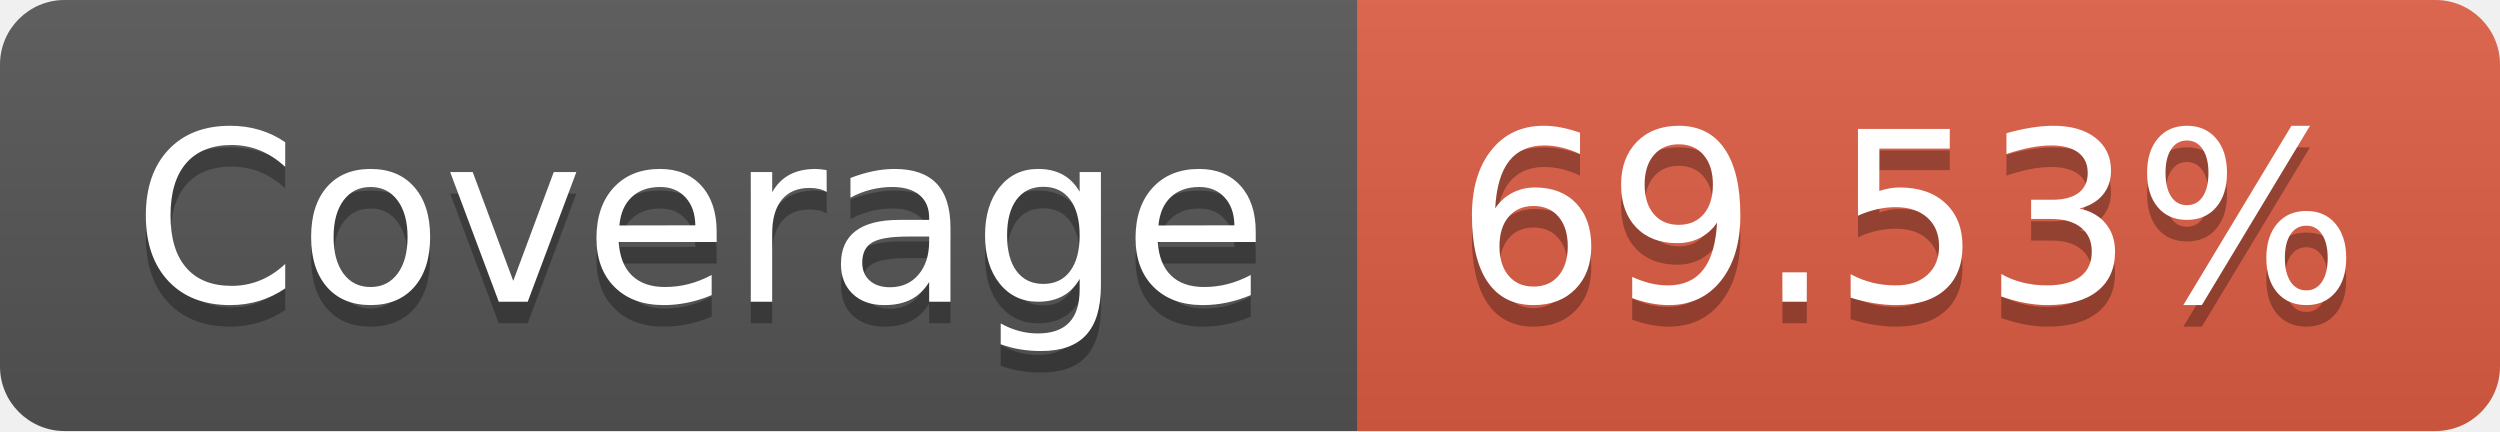
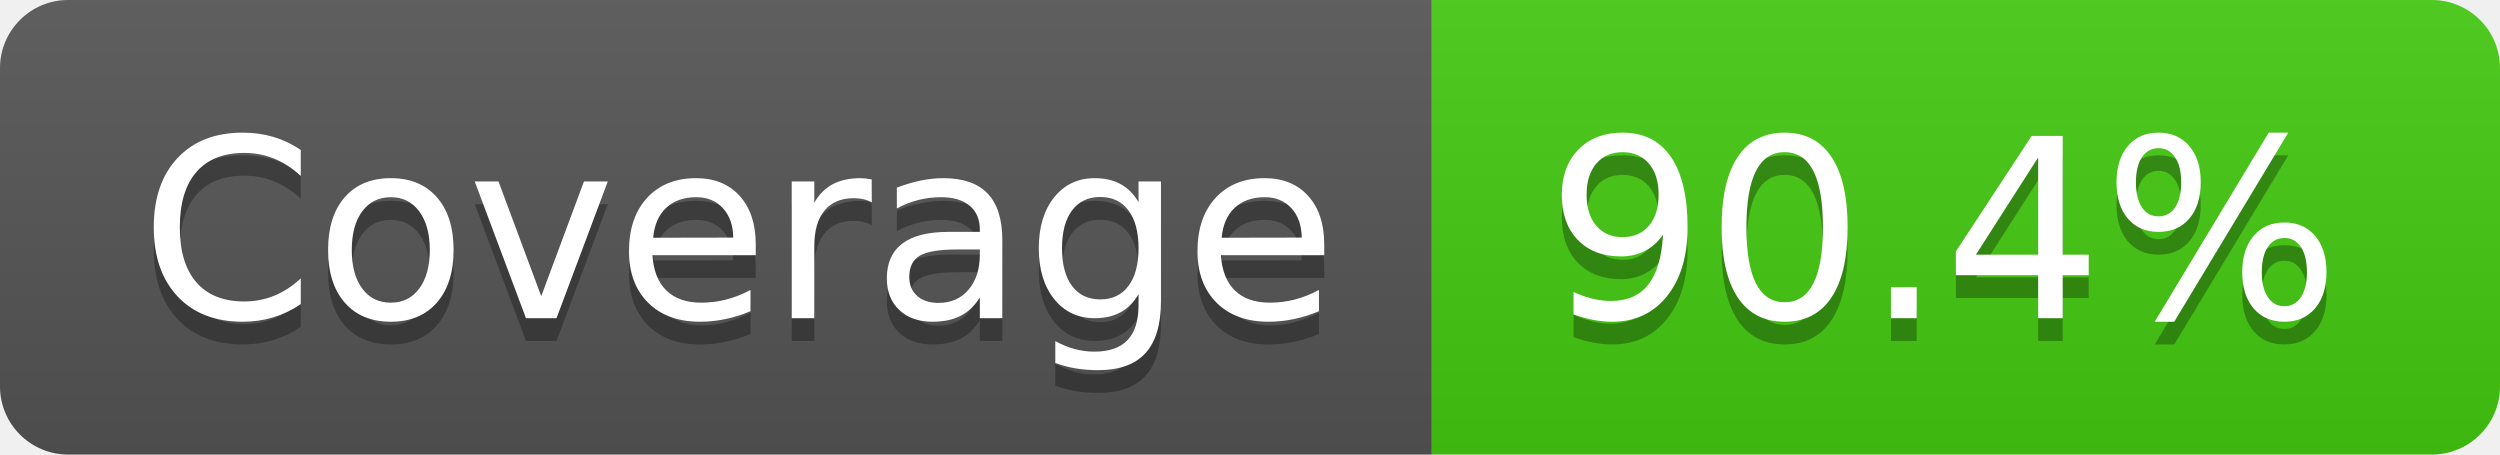
- <svg xmlns="http://www.w3.org/2000/svg" width="116" height="20" role="img" aria-label="Coverage: 69.53%">
+ <svg xmlns="http://www.w3.org/2000/svg" width="110" height="20" role="img" aria-label="Coverage: 90.4%">
  <linearGradient id="s" x2="0" y2="100%">
    <stop offset="0" stop-color="#bbb" stop-opacity=".1" />
    <stop offset="1" stop-opacity=".1" />
  </linearGradient>
  <clipPath id="r">
-     <rect width="116" height="20" rx="3" fill="#fff" />
+     <rect width="110" height="20" rx="3" fill="#fff" />
  </clipPath>
  <g clip-path="url(#r)">
    <rect width="63" height="20" fill="#555" />
-     <rect x="63" width="53" height="20" fill="#e05d44" />
-     <rect width="116" height="20" fill="url(#s)" />
+     <rect x="63" width="47" height="20" fill="#4c1" />
+     <rect width="110" height="20" fill="url(#s)" />
  </g>
  <g fill="#fff" text-anchor="middle" font-family="Verdana,Geneva,DejaVu Sans,sans-serif" text-rendering="geometricPrecision" font-size="110">
    <text aria-hidden="true" x="325" y="150" fill="#010101" fill-opacity=".3" transform="scale(.1)" textLength="530">Coverage</text>
    <text x="325" y="140" transform="scale(.1)" fill="#fff" textLength="530">Coverage</text>
-     <text aria-hidden="true" x="885" y="150" fill="#010101" fill-opacity=".3" transform="scale(.1)" textLength="430">69.53%</text>
-     <text x="885" y="140" transform="scale(.1)" fill="#fff" textLength="430">69.53%</text>
+     <text aria-hidden="true" x="855" y="150" fill="#010101" fill-opacity=".3" transform="scale(.1)" textLength="370">90.4%</text>
+     <text x="855" y="140" transform="scale(.1)" fill="#fff" textLength="370">90.4%</text>
  </g>
</svg>
